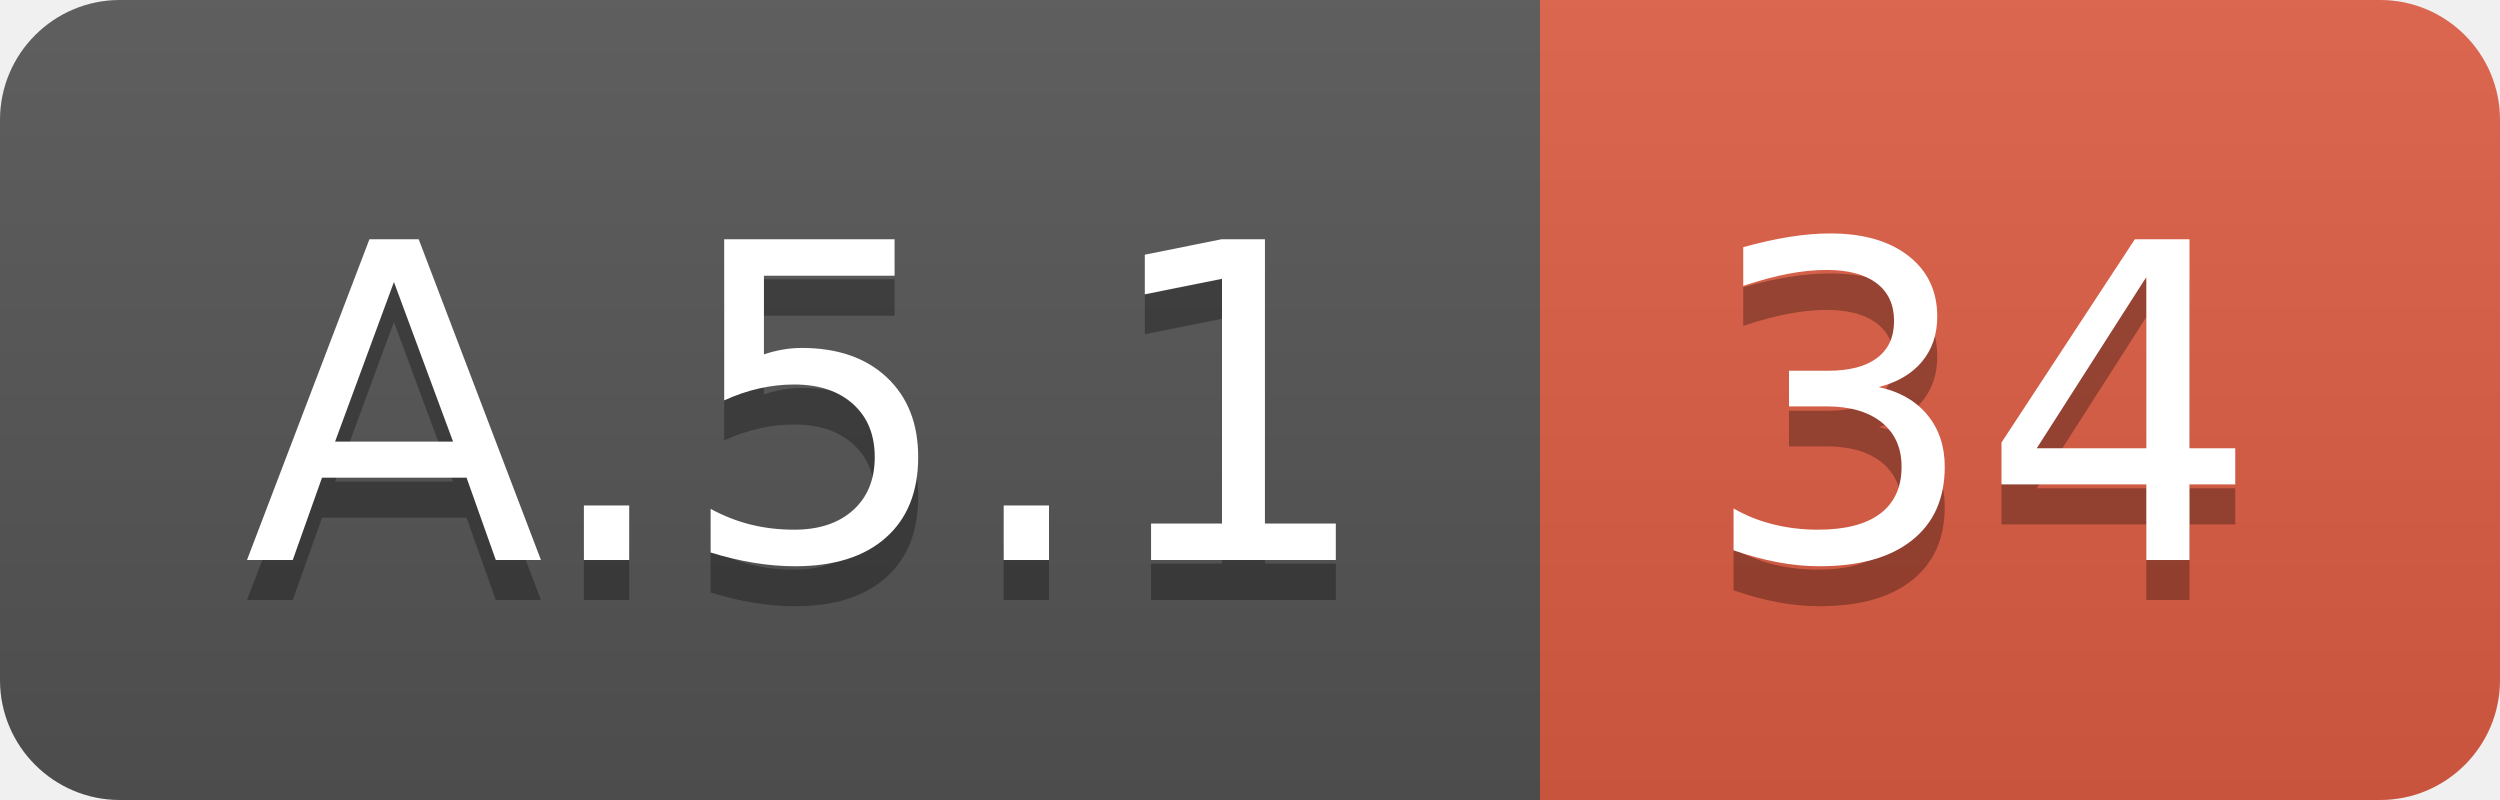
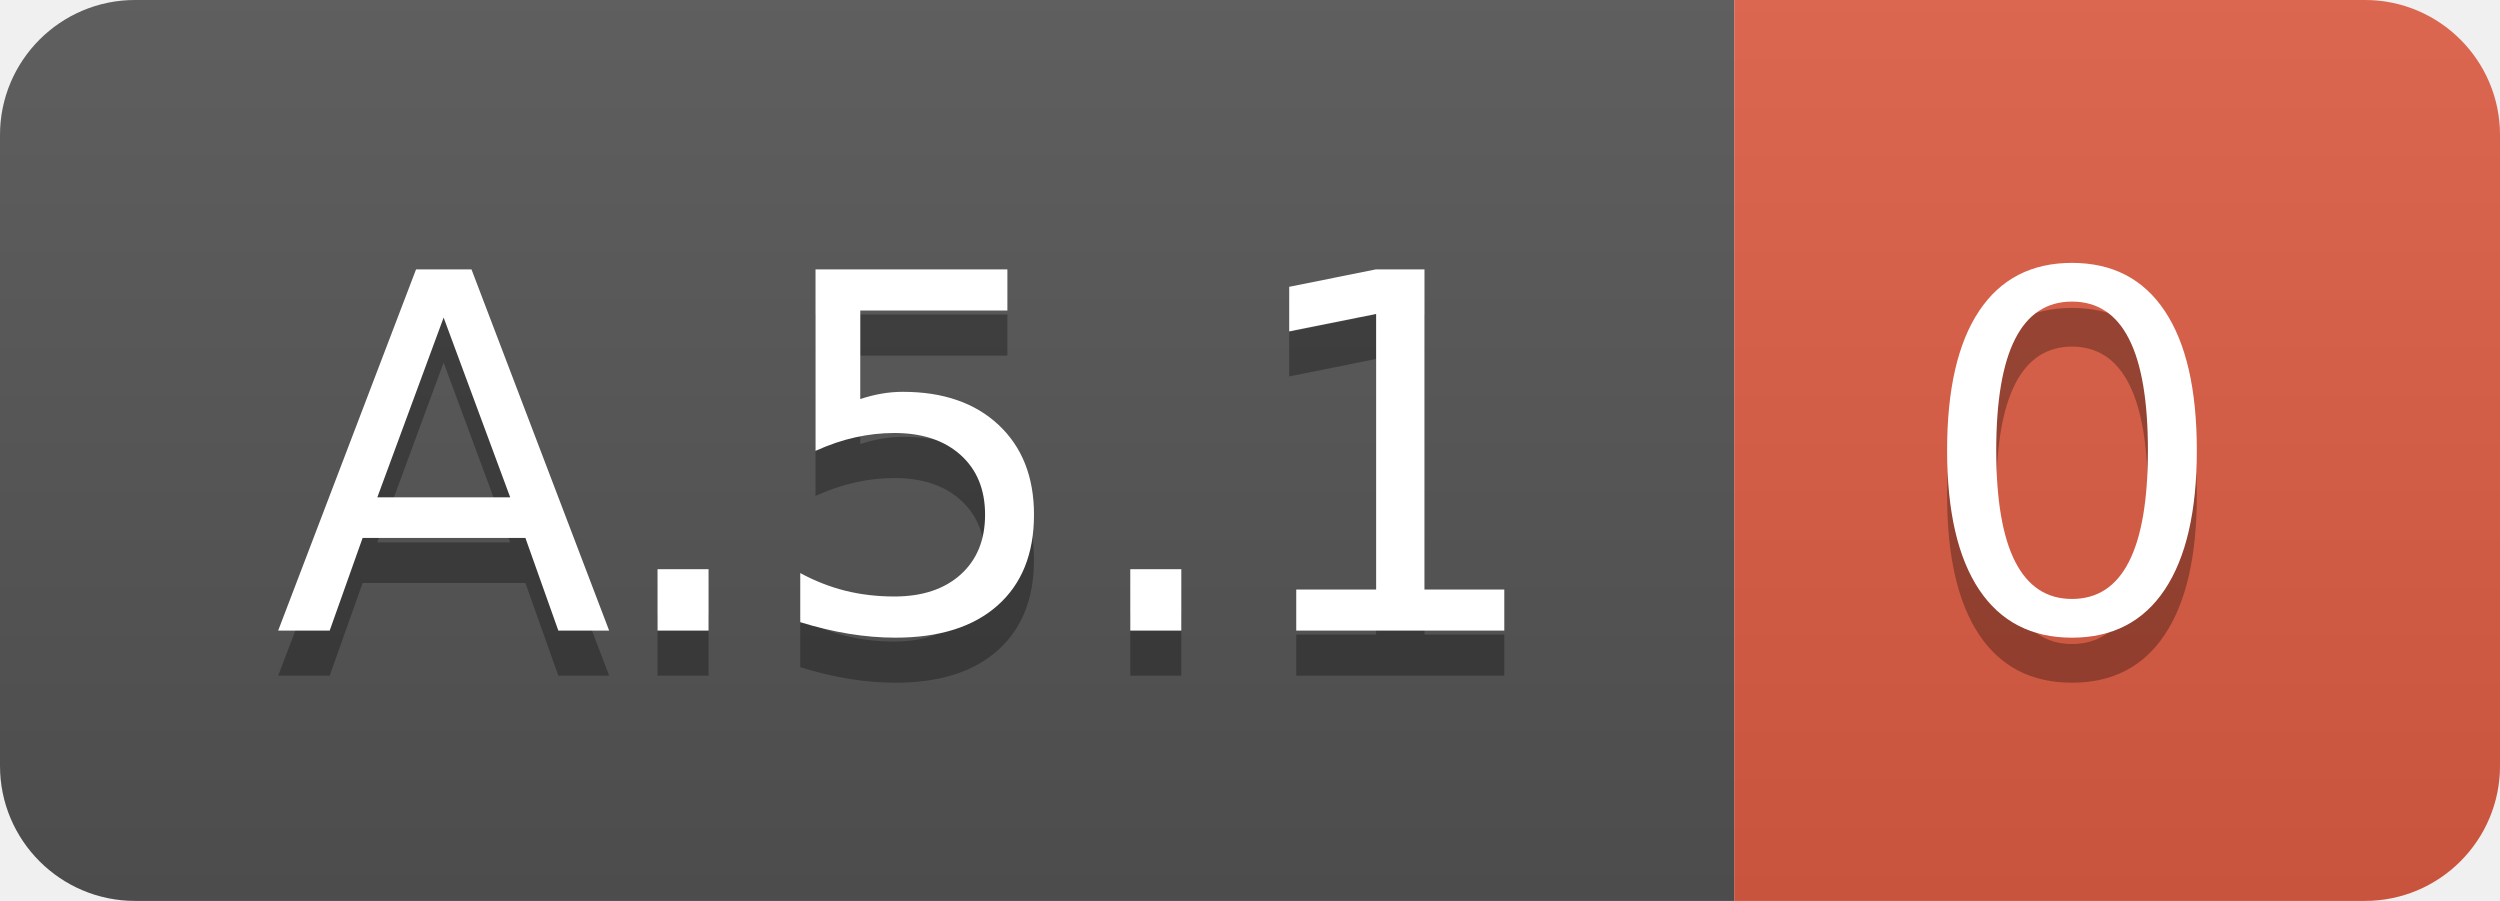
- <svg xmlns="http://www.w3.org/2000/svg" width="62.5" height="20">
+ <svg xmlns="http://www.w3.org/2000/svg" width="55.5" height="20">
  <linearGradient id="smooth" x2="0" y2="100%">
    <stop offset="0" stop-color="#bbb" stop-opacity=".1" />
    <stop offset="1" stop-opacity=".1" />
  </linearGradient>
  <clipPath id="round">
-     <rect width="62.5" height="20" rx="3" fill="#fff" />
+     <rect width="55.5" height="20" rx="3" fill="#fff" />
  </clipPath>
  <g clip-path="url(#round)">
    <rect width="38.5" height="20" fill="#555" />
-     <rect x="38.5" width="24.0" height="20" fill="#e05d44" />
-     <rect width="62.5" height="20" fill="url(#smooth)" />
+     <rect x="38.5" width="17.0" height="20" fill="#e05d44" />
+     <rect width="55.5" height="20" fill="url(#smooth)" />
  </g>
  <g fill="#fff" text-anchor="middle" font-family="DejaVu Sans,Verdana,Geneva,sans-serif" font-size="110">
    <text x="202.5" y="150" fill="#010101" fill-opacity=".3" transform="scale(0.1)" textLength="285.0" lengthAdjust="spacing">A.5.1</text>
    <text x="202.5" y="140" transform="scale(0.1)" textLength="285.0" lengthAdjust="spacing">A.5.1</text>
-     <text x="495.0" y="150" fill="#010101" fill-opacity=".3" transform="scale(0.1)" textLength="140.0" lengthAdjust="spacing">34</text>
-     <text x="495.0" y="140" transform="scale(0.1)" textLength="140.0" lengthAdjust="spacing">34</text>
+     <text x="460.0" y="150" fill="#010101" fill-opacity=".3" transform="scale(0.1)" textLength="70.0" lengthAdjust="spacing">0</text>
+     <text x="460.0" y="140" transform="scale(0.1)" textLength="70.0" lengthAdjust="spacing">0</text>
  </g>
</svg>
